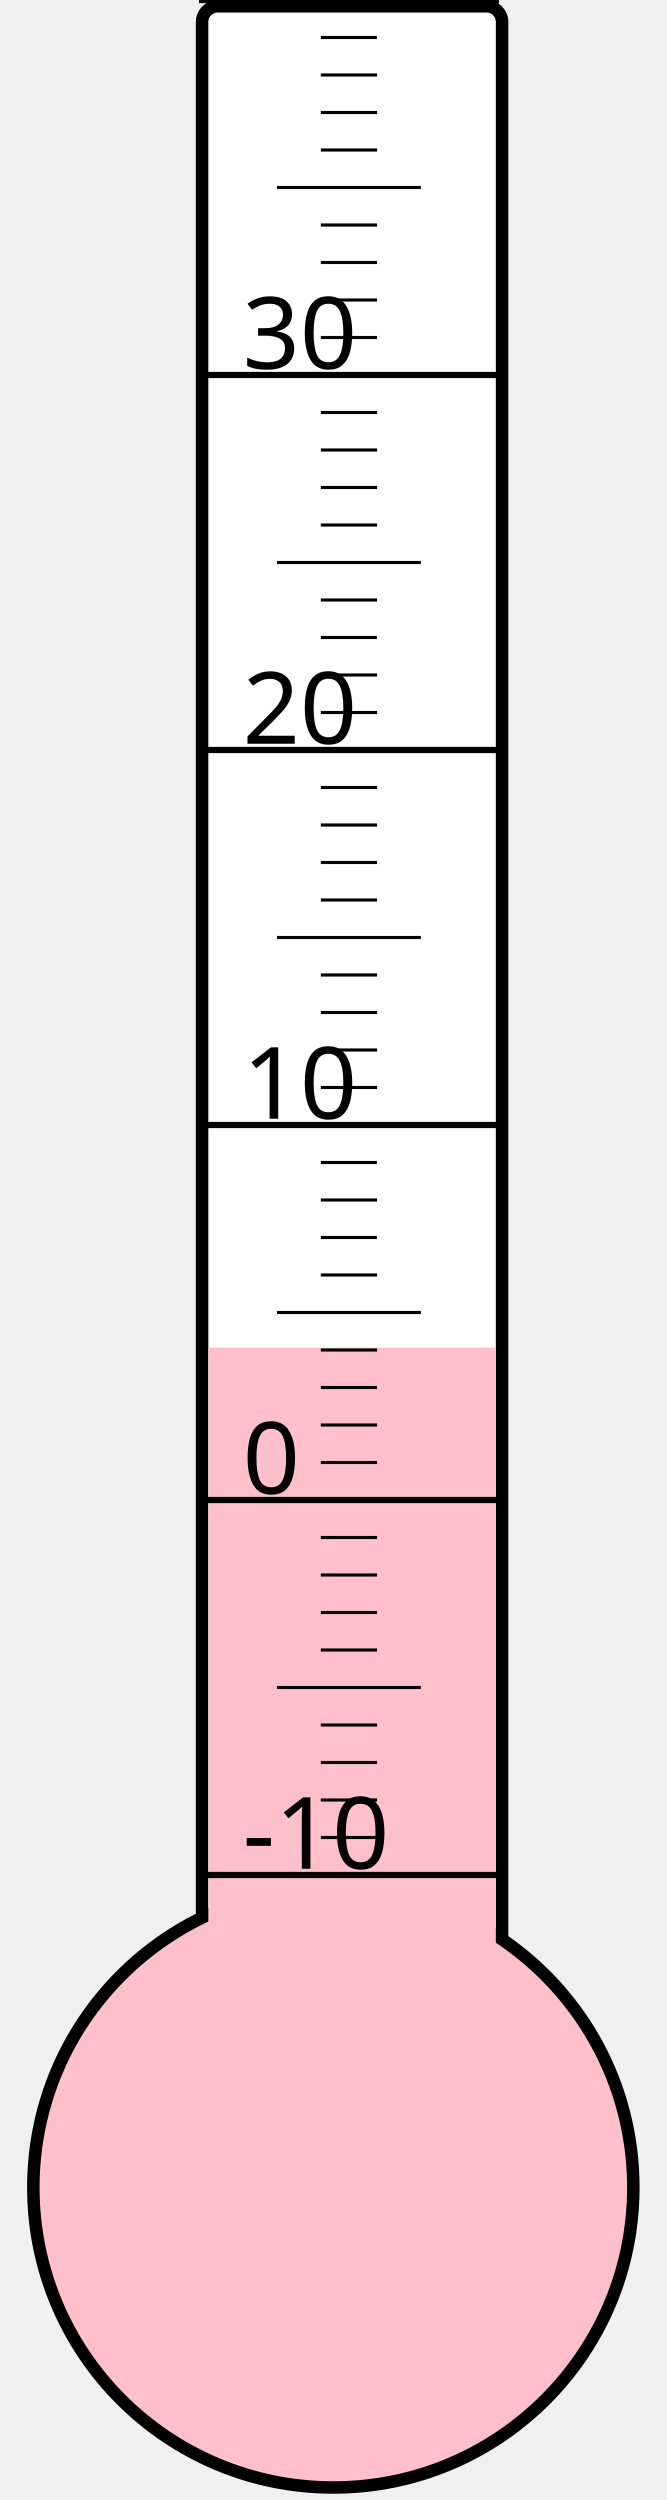
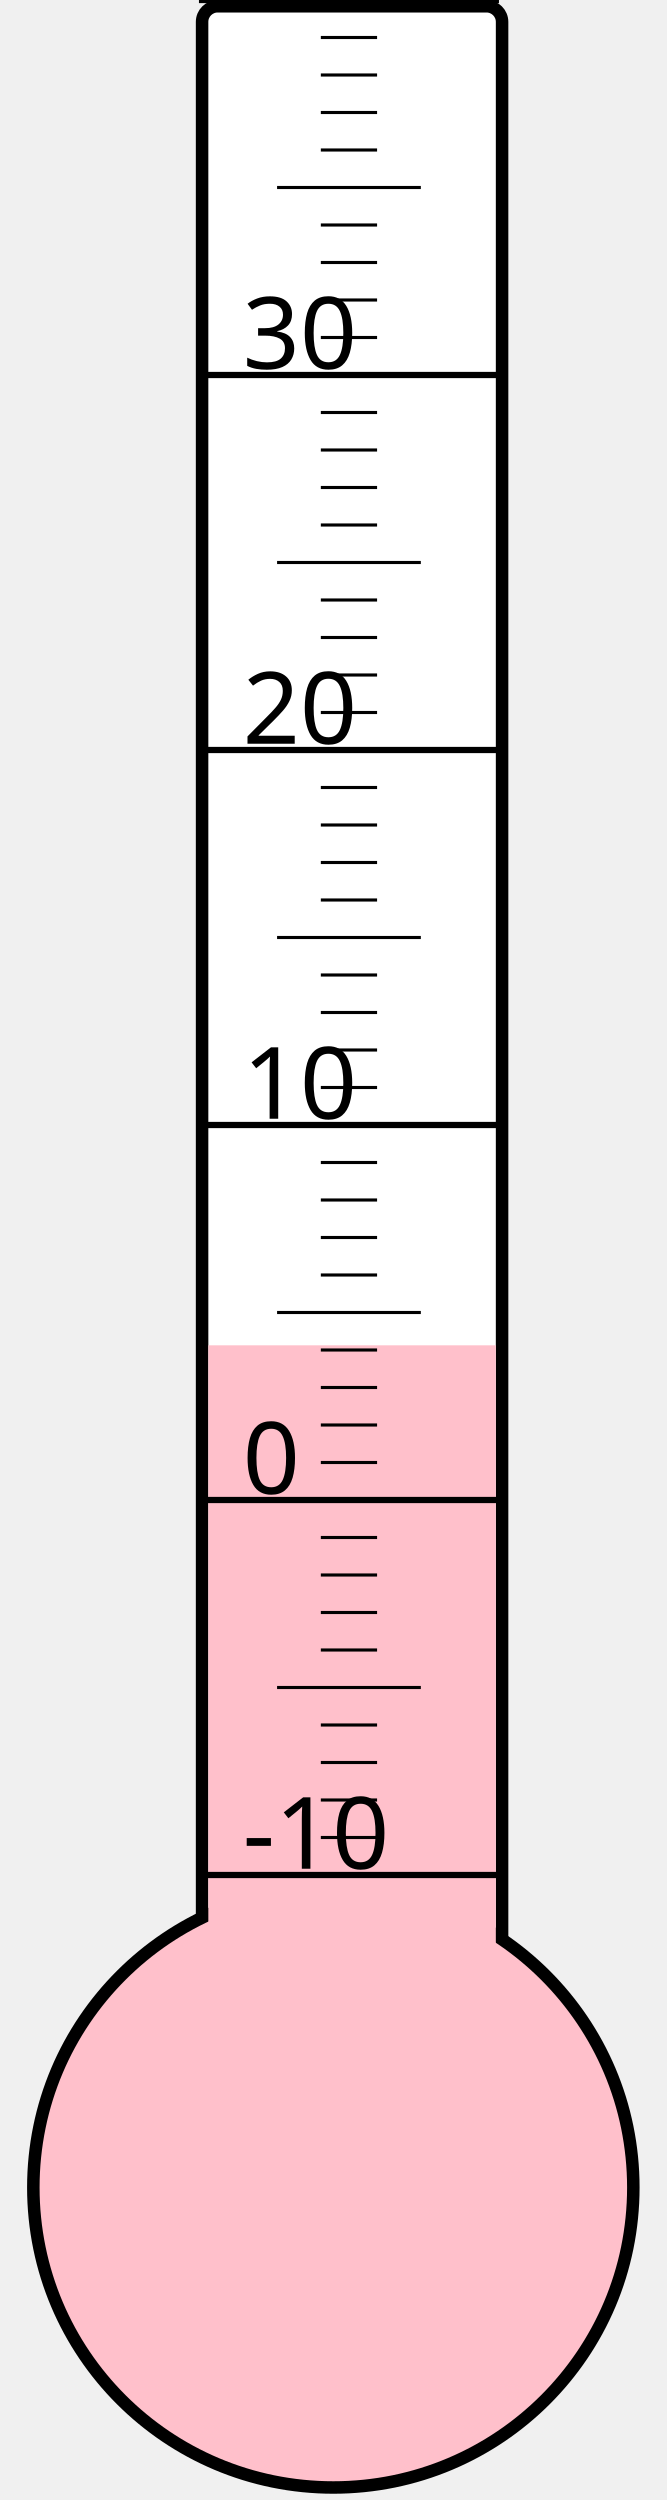
<svg xmlns="http://www.w3.org/2000/svg" width="40px" height="150px" viewBox="0 0 200 800">
  <rect width="200" height="800" x="0" y="0" style="fill: #ffffeb; fill-opacity: 0;" />
  <rect width="96" height="680" x="58" y="2" rx="5" ry="5" style="fill: white; fill-opacity: 1; stroke: black; stroke-width: 4;" />
  <circle cx="100" cy="700" r="96" style="fill: pink; stroke: black; stroke-width: 4;" />
-   <rect width="92" height="268.75" x="60" y="431.25" style="fill: pink; fill-opacity: 1; stroke-width: 0;" />
+   <rect width="92" height="269.5" x="60" y="430.5" style="fill: pink; fill-opacity: 1; stroke-width: 0;" />
  <text x="71" y="598" style="font-family: sans-serif; font-size: 24pt;">-10</text>
  <text x="71" y="478" style="font-family: sans-serif; font-size: 24pt;">0</text>
  <text x="71" y="358" style="font-family: sans-serif; font-size: 24pt;">10</text>
  <text x="71" y="238" style="font-family: sans-serif; font-size: 24pt;">20</text>
  <text x="71" y="118" style="font-family: sans-serif; font-size: 24pt;">30</text>
  <g style="stroke: black;">
    <line x1="57" y1="600" x2="153" y2="600" style="stroke-width: 2;" />
    <line x1="96" y1="588" x2="114" y2="588" style="stroke-width: 1;" />
    <line x1="96" y1="576" x2="114" y2="576" style="stroke-width: 1;" />
    <line x1="96" y1="564" x2="114" y2="564" style="stroke-width: 1;" />
    <line x1="96" y1="552" x2="114" y2="552" style="stroke-width: 1;" />
    <line x1="82" y1="540" x2="128" y2="540" style="stroke-width: 1;" />
    <line x1="96" y1="528" x2="114" y2="528" style="stroke-width: 1;" />
    <line x1="96" y1="516" x2="114" y2="516" style="stroke-width: 1;" />
    <line x1="96" y1="504" x2="114" y2="504" style="stroke-width: 1;" />
    <line x1="96" y1="492" x2="114" y2="492" style="stroke-width: 1;" />
    <line x1="57" y1="480" x2="153" y2="480" style="stroke-width: 2;" />
    <line x1="96" y1="468" x2="114" y2="468" style="stroke-width: 1;" />
    <line x1="96" y1="456" x2="114" y2="456" style="stroke-width: 1;" />
    <line x1="96" y1="444" x2="114" y2="444" style="stroke-width: 1;" />
    <line x1="96" y1="432" x2="114" y2="432" style="stroke-width: 1;" />
    <line x1="82" y1="420" x2="128" y2="420" style="stroke-width: 1;" />
    <line x1="96" y1="408" x2="114" y2="408" style="stroke-width: 1;" />
    <line x1="96" y1="396" x2="114" y2="396" style="stroke-width: 1;" />
    <line x1="96" y1="384" x2="114" y2="384" style="stroke-width: 1;" />
    <line x1="96" y1="372" x2="114" y2="372" style="stroke-width: 1;" />
    <line x1="57" y1="360" x2="153" y2="360" style="stroke-width: 2;" />
    <line x1="96" y1="348" x2="114" y2="348" style="stroke-width: 1;" />
    <line x1="96" y1="336" x2="114" y2="336" style="stroke-width: 1;" />
    <line x1="96" y1="324" x2="114" y2="324" style="stroke-width: 1;" />
    <line x1="96" y1="312" x2="114" y2="312" style="stroke-width: 1;" />
    <line x1="82" y1="300" x2="128" y2="300" style="stroke-width: 1;" />
    <line x1="96" y1="288" x2="114" y2="288" style="stroke-width: 1;" />
    <line x1="96" y1="276" x2="114" y2="276" style="stroke-width: 1;" />
    <line x1="96" y1="264" x2="114" y2="264" style="stroke-width: 1;" />
    <line x1="96" y1="252" x2="114" y2="252" style="stroke-width: 1;" />
    <line x1="57" y1="240" x2="153" y2="240" style="stroke-width: 2;" />
    <line x1="96" y1="228" x2="114" y2="228" style="stroke-width: 1;" />
    <line x1="96" y1="216" x2="114" y2="216" style="stroke-width: 1;" />
    <line x1="96" y1="204" x2="114" y2="204" style="stroke-width: 1;" />
    <line x1="96" y1="192" x2="114" y2="192" style="stroke-width: 1;" />
    <line x1="82" y1="180" x2="128" y2="180" style="stroke-width: 1;" />
    <line x1="96" y1="168" x2="114" y2="168" style="stroke-width: 1;" />
    <line x1="96" y1="156" x2="114" y2="156" style="stroke-width: 1;" />
    <line x1="96" y1="144" x2="114" y2="144" style="stroke-width: 1;" />
    <line x1="96" y1="132" x2="114" y2="132" style="stroke-width: 1;" />
    <line x1="57" y1="120" x2="153" y2="120" style="stroke-width: 2;" />
    <line x1="96" y1="108" x2="114" y2="108" style="stroke-width: 1;" />
    <line x1="96" y1="96" x2="114" y2="96" style="stroke-width: 1;" />
    <line x1="96" y1="84" x2="114" y2="84" style="stroke-width: 1;" />
    <line x1="96" y1="72" x2="114" y2="72" style="stroke-width: 1;" />
    <line x1="82" y1="60" x2="128" y2="60" style="stroke-width: 1;" />
    <line x1="96" y1="48" x2="114" y2="48" style="stroke-width: 1;" />
    <line x1="96" y1="36" x2="114" y2="36" style="stroke-width: 1;" />
    <line x1="96" y1="24" x2="114" y2="24" style="stroke-width: 1;" />
    <line x1="96" y1="12" x2="114" y2="12" style="stroke-width: 1;" />
    <line x1="57" y1="0" x2="153" y2="0" style="stroke-width: 2;" />
  </g>
</svg>
